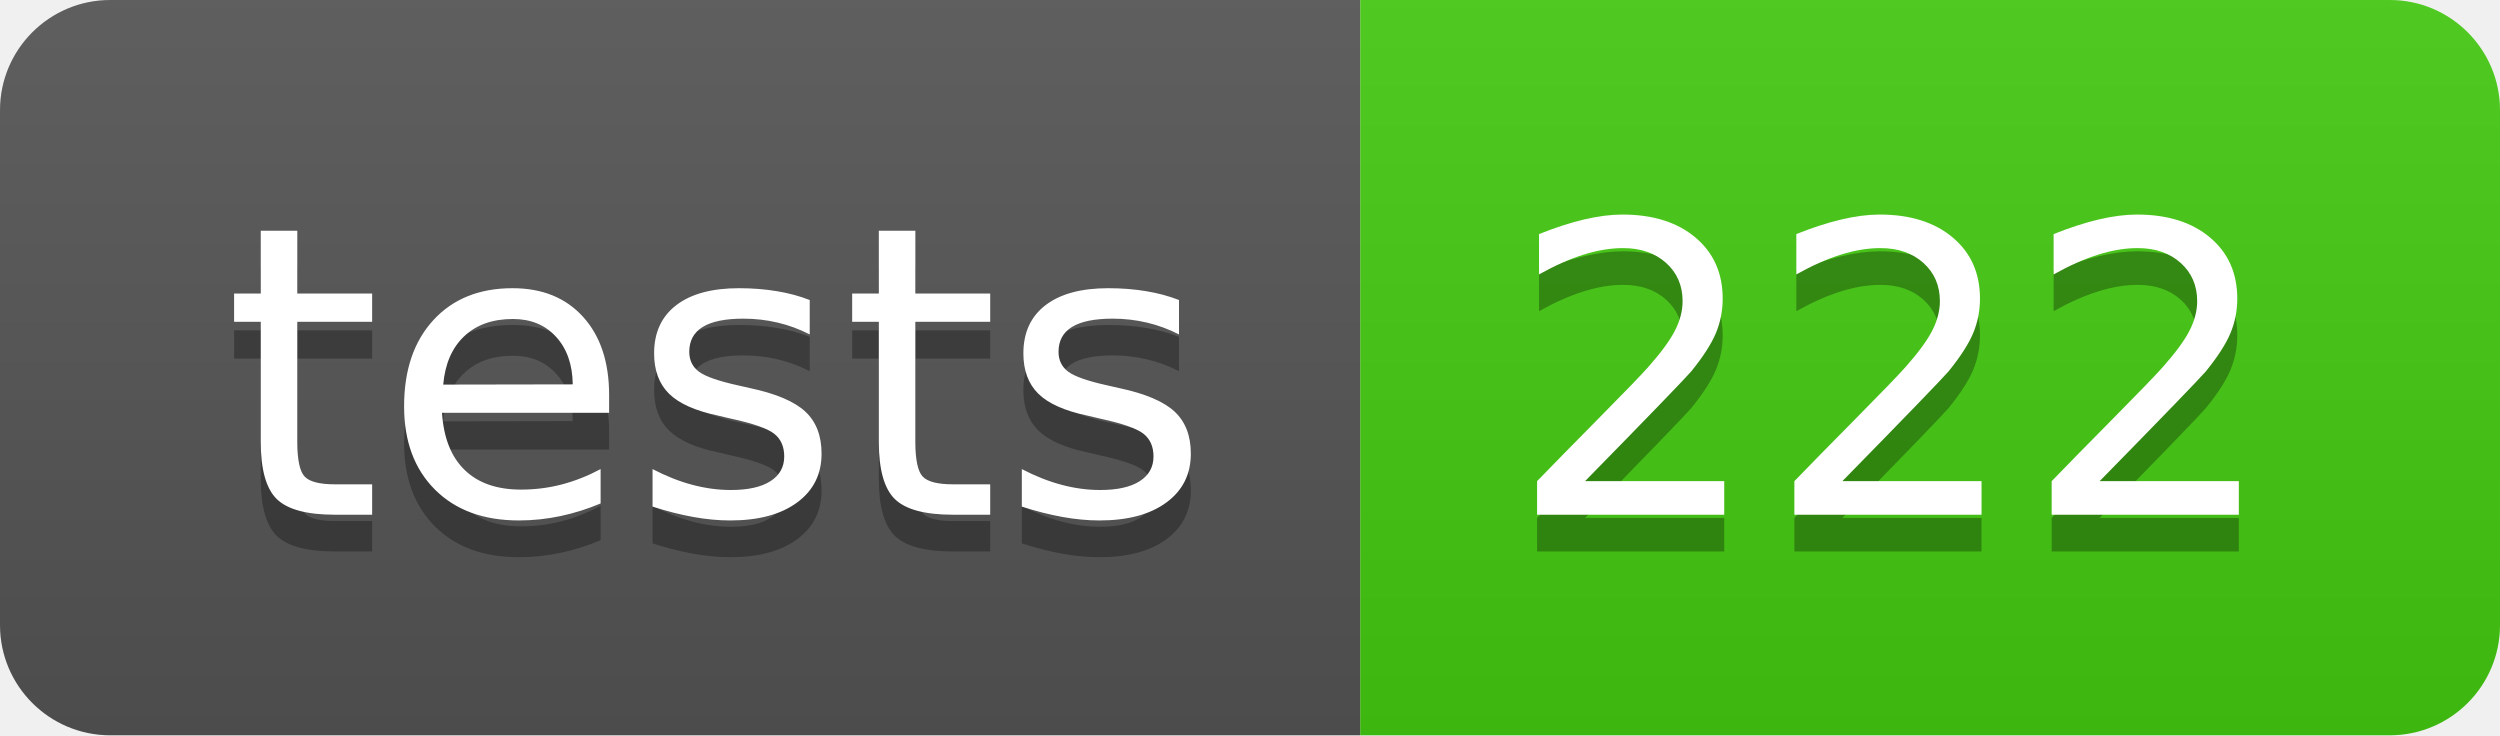
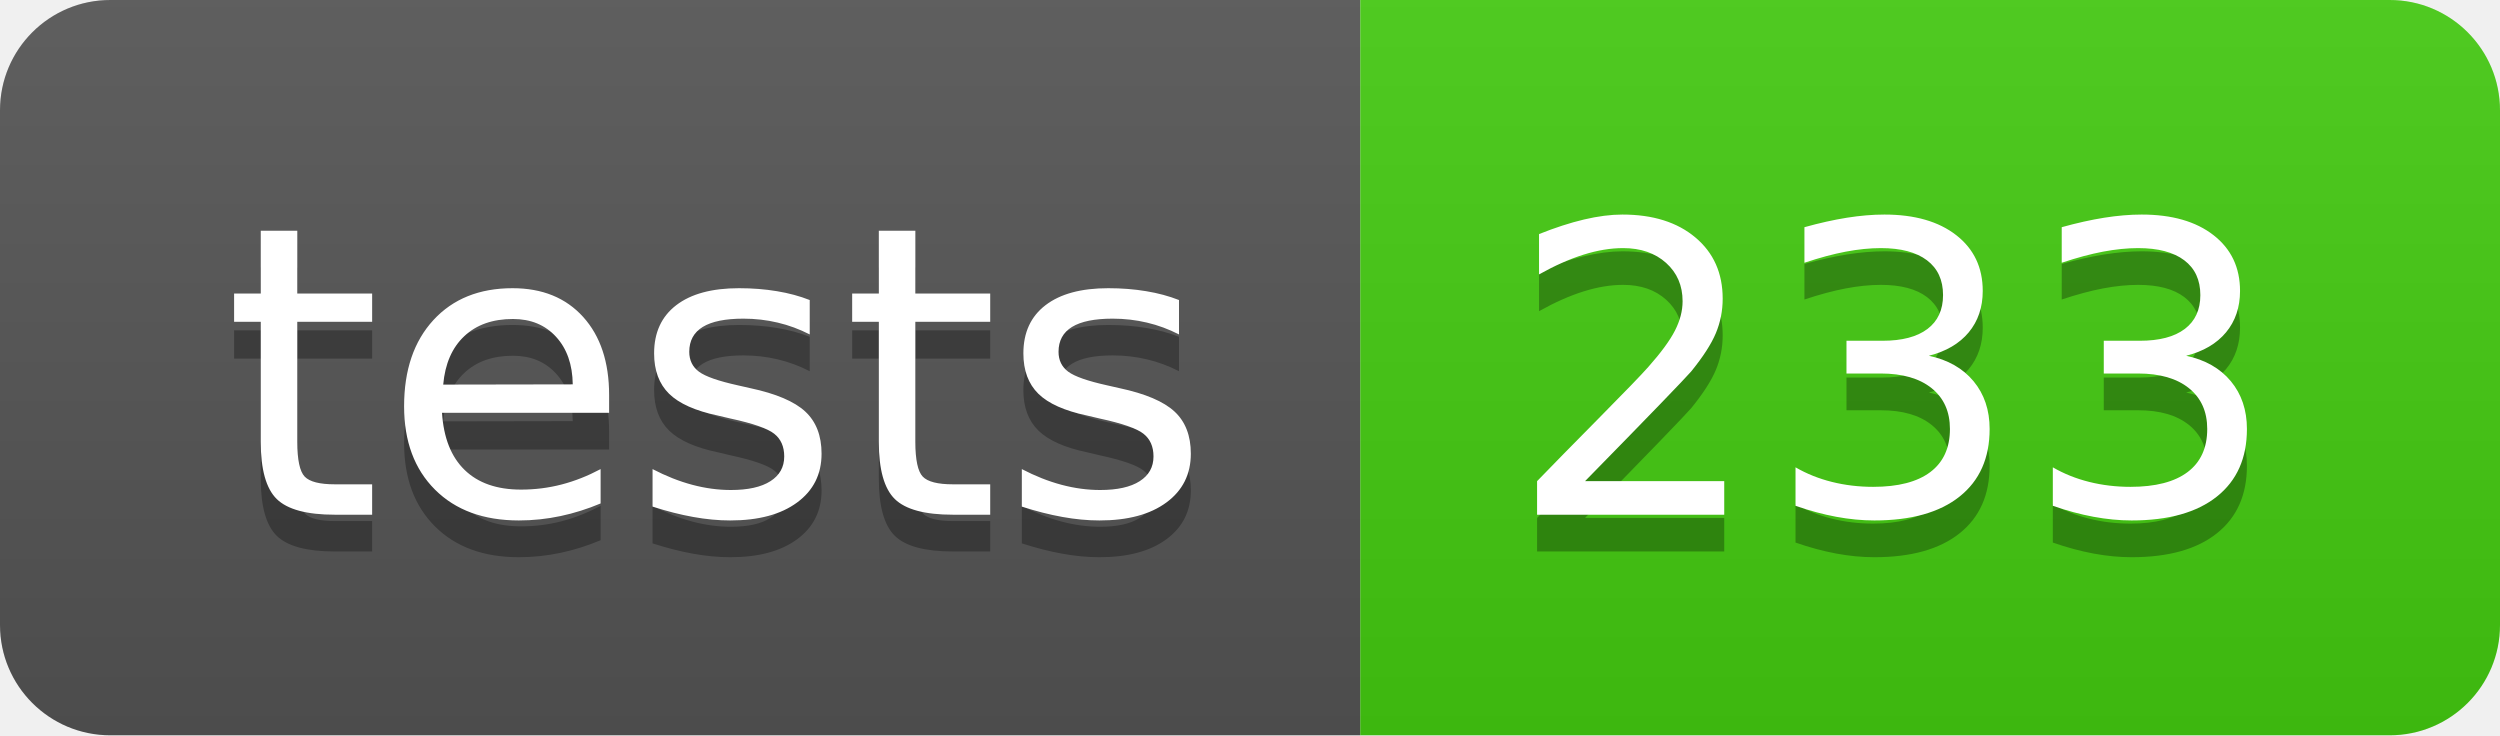
- <svg xmlns="http://www.w3.org/2000/svg" width="68" height="20" role="img" aria-label="tests: 222">
+ <svg xmlns="http://www.w3.org/2000/svg" width="68" height="20" role="img" aria-label="tests: 233">
  <linearGradient id="s" x2="0" y2="100%">
    <stop offset="0" stop-color="#bbb" stop-opacity=".1" />
    <stop offset="1" stop-opacity=".1" />
  </linearGradient>
  <clipPath id="r">
    <rect width="68" height="20" rx="3" fill="#fff" />
  </clipPath>
  <g clip-path="url(#r)">
    <rect width="37" height="20" fill="#555" />
    <rect x="37" width="31" height="20" fill="#4c1" />
    <rect width="68" height="20" fill="url(#s)" />
  </g>
  <g fill="#fff" text-anchor="middle" font-family="Verdana,Geneva,DejaVu Sans,sans-serif" text-rendering="geometricPrecision" font-size="110">
    <text aria-hidden="true" x="195" y="150" fill="#010101" fill-opacity=".3" transform="scale(.1)" textLength="270">tests</text>
    <text x="195" y="140" transform="scale(.1)" fill="#fff" textLength="270">tests</text>
-     <text aria-hidden="true" x="515" y="150" fill="#010101" fill-opacity=".3" transform="scale(.1)" textLength="210">222</text>
-     <text x="515" y="140" transform="scale(.1)" fill="#fff" textLength="210">222</text>
+     <text aria-hidden="true" x="515" y="150" fill="#010101" fill-opacity=".3" transform="scale(.1)" textLength="210">233</text>
+     <text x="515" y="140" transform="scale(.1)" fill="#fff" textLength="210">233</text>
  </g>
</svg>
